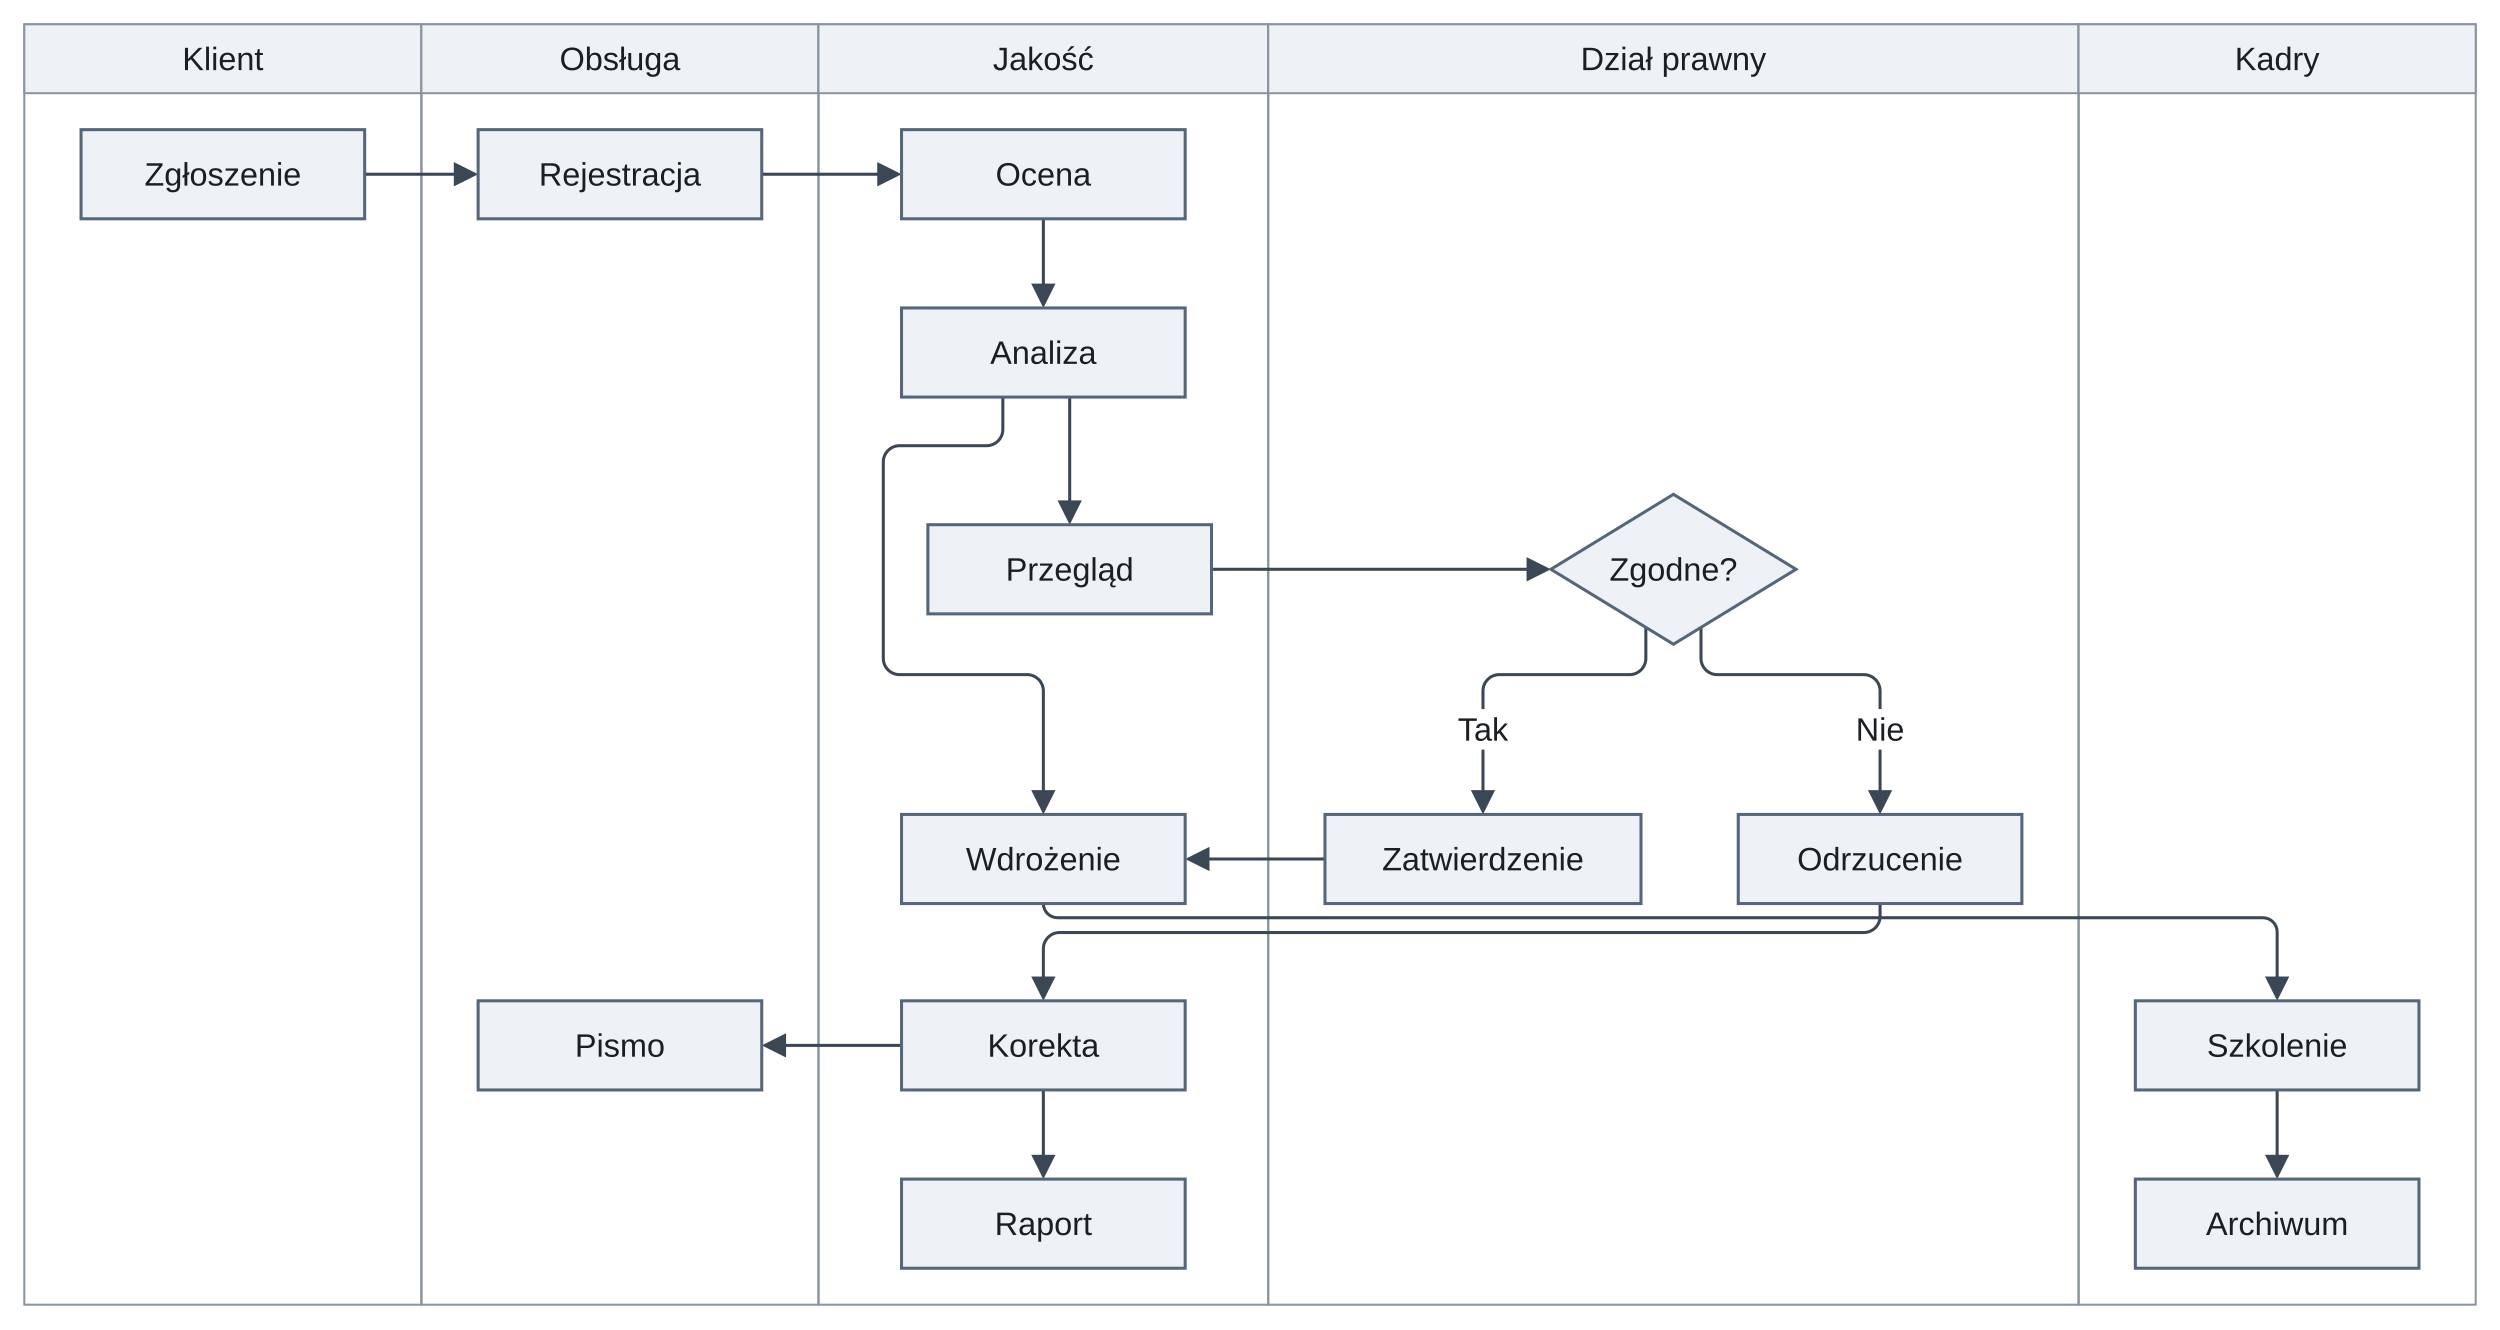
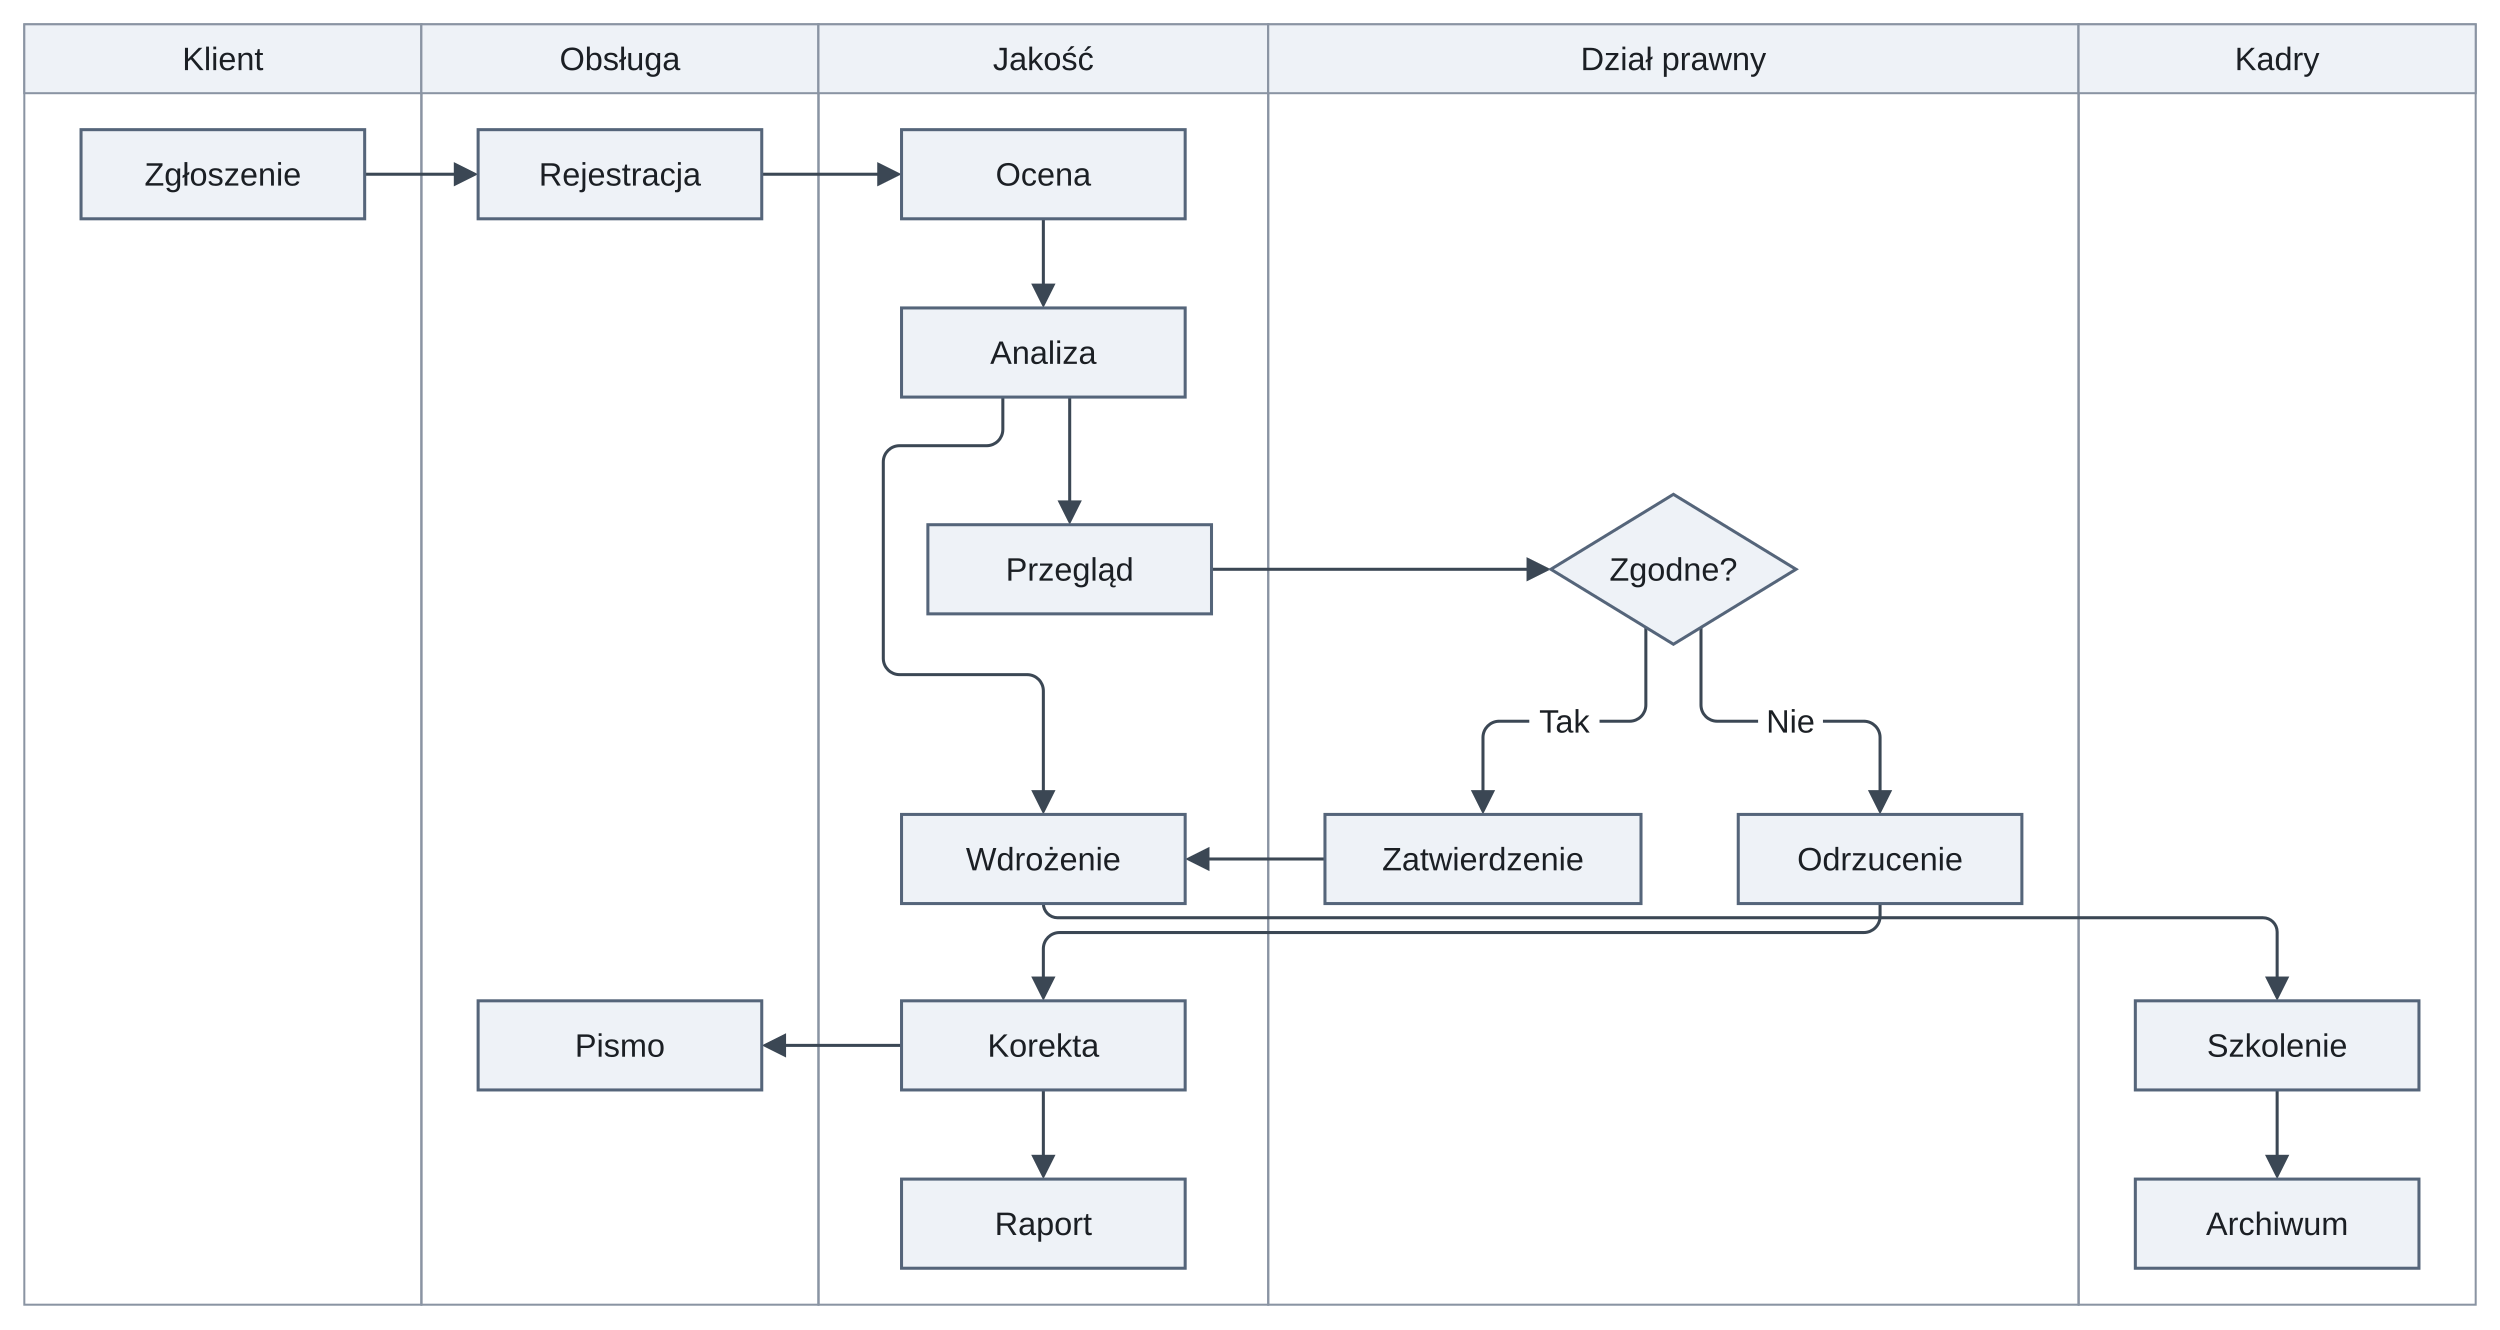
<svg xmlns="http://www.w3.org/2000/svg" version="1.1" width="1234" height="656" viewBox="-12 -64 1234 656" role="img" font-family="Arimo, Arial, 'Liberation Sans', sans-serif" font-size="16">
  <defs>
-     <clipPath id="label-holes-cc217f46">
-       <path d="M-12 -64 L1222 -64 L1222 592 L-12 592 M702.66 286 L702.66 306 L737.34 306 L737.34 286 M900 286 L900 306 L932 306 L932 286" />
+     <clipPath id="label-holes-868ab21a">
+       <path d="M-12 -64 L1222 -64 L1222 592 L-12 592 M742.86 282 L742.86 302 L777.53 302 L777.53 282 M855.8 282 L855.8 302 L887.81 302 L887.81 282" />
    </clipPath>
  </defs>
  <rect class="lane" x="0" y="-52" width="196" height="632" fill="none" stroke="#8a94a3" stroke-width="1" />
  <rect class="lane-header" x="0" y="-52" width="196" height="34" fill="#eef2f7" stroke="#8a94a3" stroke-width="1" />
  <rect class="lane" x="196" y="-52" width="196" height="632" fill="none" stroke="#8a94a3" stroke-width="1" />
  <rect class="lane-header" x="196" y="-52" width="196" height="34" fill="#eef2f7" stroke="#8a94a3" stroke-width="1" />
  <rect class="lane" x="392" y="-52" width="222" height="632" fill="none" stroke="#8a94a3" stroke-width="1" />
  <rect class="lane-header" x="392" y="-52" width="222" height="34" fill="#eef2f7" stroke="#8a94a3" stroke-width="1" />
-   <g clip-path="url(#label-holes-cc217f46)">
+   <g clip-path="url(#label-holes-868ab21a)">
    <rect class="lane" x="614" y="-52" width="400" height="632" fill="none" stroke="#8a94a3" stroke-width="1" />
  </g>
  <rect class="lane-header" x="614" y="-52" width="400" height="34" fill="#eef2f7" stroke="#8a94a3" stroke-width="1" />
  <rect class="lane" x="1014" y="-52" width="196" height="632" fill="none" stroke="#8a94a3" stroke-width="1" />
  <rect class="lane-header" x="1014" y="-52" width="196" height="34" fill="#eef2f7" stroke="#8a94a3" stroke-width="1" />
  <path class="edge" d="M168 22 L215.6 22" fill="none" stroke="#3b4754" stroke-width="1.5" />
  <path class="edge" d="M364 22 L424.6 22" fill="none" stroke="#3b4754" stroke-width="1.5" />
  <path class="edge" d="M503 44 L503 79.6" fill="none" stroke="#3b4754" stroke-width="1.5" />
  <path class="edge" d="M483 132 L483 148 C483 152.4 479.4 156 475 156 L432 156 C427.6 156 424 159.6 424 164 L424 180 L424 254 L424 261 C424 265.4 427.6 269 432 269 L495 269 C499.4 269 503 272.6 503 277 L503 284 L503 329.6" fill="none" stroke="#3b4754" stroke-width="1.5" />
  <path class="edge" d="M503 382 L503 382 C503 385.85 506.15 389 510 389 L1105 389 C1108.85 389 1112 392.15 1112 396 L1112 421.6" fill="none" stroke="#3b4754" stroke-width="1.5" />
  <path class="edge" d="M1112 474 L1112 509.6" fill="none" stroke="#3b4754" stroke-width="1.5" />
  <path class="edge" d="M516 132 L516 186.6" fill="none" stroke="#3b4754" stroke-width="1.5" />
  <path class="edge" d="M586 217 L745.1 217" fill="none" stroke="#3b4754" stroke-width="1.5" />
-   <g clip-path="url(#label-holes-cc217f46)">
-     <path class="edge" d="M800.39 245.68 L800.39 261 C800.39 265.4 796.79 269 792.39 269 L728 269 C723.6 269 720 272.6 720 277 L720 284 L720 329.6" fill="none" stroke="#3b4754" stroke-width="1.5" />
+   <g clip-path="url(#label-holes-868ab21a)">
+     <path class="edge" d="M800.39 245.68 L800.39 284 C800.39 288.4 796.79 292 792.39 292 L728 292 C723.6 292 720 295.6 720 300 L720 329.6" fill="none" stroke="#3b4754" stroke-width="1.5" />
  </g>
  <path class="edge" d="M642 360 L581.4 360" fill="none" stroke="#3b4754" stroke-width="1.5" />
-   <g clip-path="url(#label-holes-cc217f46)">
-     <path class="edge" d="M827.61 245.68 L827.61 261 C827.61 265.4 831.21 269 835.61 269 L908 269 C912.4 269 916 272.6 916 277 L916 284 L916 329.6" fill="none" stroke="#3b4754" stroke-width="1.5" />
+   <g clip-path="url(#label-holes-868ab21a)">
+     <path class="edge" d="M827.61 245.68 L827.61 284 C827.61 288.4 831.21 292 835.61 292 L908 292 C912.4 292 916 295.6 916 300 L916 329.6" fill="none" stroke="#3b4754" stroke-width="1.5" />
  </g>
  <path class="edge" d="M916 382 L916 388.3 C916 392.7 912.4 396.3 908 396.3 L511 396.3 C506.6 396.3 503 399.9 503 404.3 L503 421.6" fill="none" stroke="#3b4754" stroke-width="1.5" />
  <path class="edge" d="M433 452 L372.4 452" fill="none" stroke="#3b4754" stroke-width="1.5" />
  <path class="edge" d="M503 474 L503 509.6" fill="none" stroke="#3b4754" stroke-width="1.5" />
  <polygon class="arrowhead" points="224,22 212,28 212,16" fill="#3b4754" />
  <polygon class="arrowhead" points="433,22 421,28 421,16" fill="#3b4754" />
  <polygon class="arrowhead" points="503,88 497,76 509,76" fill="#3b4754" />
  <polygon class="arrowhead" points="503,338 497,326 509,326" fill="#3b4754" />
  <polygon class="arrowhead" points="1112,430 1106,418 1118,418" fill="#3b4754" />
  <polygon class="arrowhead" points="1112,518 1106,506 1118,506" fill="#3b4754" />
  <polygon class="arrowhead" points="516,195 510,183 522,183" fill="#3b4754" />
  <polygon class="arrowhead" points="753.5,217 741.5,223 741.5,211" fill="#3b4754" />
  <polygon class="arrowhead" points="720,338 714,326 726,326" fill="#3b4754" />
  <polygon class="arrowhead" points="573,360 585,354 585,366" fill="#3b4754" />
  <polygon class="arrowhead" points="916,338 910,326 922,326" fill="#3b4754" />
  <polygon class="arrowhead" points="503,430 497,418 509,418" fill="#3b4754" />
  <polygon class="arrowhead" points="364,452 376,446 376,458" fill="#3b4754" />
  <polygon class="arrowhead" points="503,518 497,506 509,506" fill="#3b4754" />
  <rect class="node" x="28" y="0" width="140" height="44" fill="#eef2f7" stroke="#55657a" stroke-width="1.5" />
  <rect class="node" x="224" y="0" width="140" height="44" fill="#eef2f7" stroke="#55657a" stroke-width="1.5" />
  <rect class="node" x="433" y="0" width="140" height="44" fill="#eef2f7" stroke="#55657a" stroke-width="1.5" />
  <rect class="node" x="433" y="88" width="140" height="44" fill="#eef2f7" stroke="#55657a" stroke-width="1.5" />
  <rect class="node" x="446" y="195" width="140" height="44" fill="#eef2f7" stroke="#55657a" stroke-width="1.5" />
  <polygon class="node" points="814,180 874.5,217 814,254 753.5,217" fill="#eef2f7" stroke="#55657a" stroke-width="1.5" />
  <rect class="node" x="433" y="338" width="140" height="44" fill="#eef2f7" stroke="#55657a" stroke-width="1.5" />
  <rect class="node" x="642" y="338" width="156" height="44" fill="#eef2f7" stroke="#55657a" stroke-width="1.5" />
  <rect class="node" x="846" y="338" width="140" height="44" fill="#eef2f7" stroke="#55657a" stroke-width="1.5" />
  <rect class="node" x="224" y="430" width="140" height="44" fill="#eef2f7" stroke="#55657a" stroke-width="1.5" />
  <rect class="node" x="433" y="430" width="140" height="44" fill="#eef2f7" stroke="#55657a" stroke-width="1.5" />
  <rect class="node" x="1042" y="430" width="140" height="44" fill="#eef2f7" stroke="#55657a" stroke-width="1.5" />
  <rect class="node" x="433" y="518" width="140" height="44" fill="#eef2f7" stroke="#55657a" stroke-width="1.5" />
  <rect class="node" x="1042" y="518" width="140" height="44" fill="#eef2f7" stroke="#55657a" stroke-width="1.5" />
  <text class="lane-title" x="98" y="-29.4" text-anchor="middle" fill="#1b1f24">Klient</text>
  <text class="lane-title" x="294" y="-29.4" text-anchor="middle" fill="#1b1f24">Obsługa</text>
  <text class="lane-title" x="503" y="-29.4" text-anchor="middle" fill="#1b1f24">Jakość</text>
  <text class="lane-title" x="814" y="-29.4" text-anchor="middle" fill="#1b1f24">Dział prawny</text>
  <text class="lane-title" x="1112" y="-29.4" text-anchor="middle" fill="#1b1f24">Kadry</text>
  <text class="node-label" x="98" y="27.6" text-anchor="middle" fill="#1b1f24">Zgłoszenie</text>
  <text class="node-label" x="294" y="27.6" text-anchor="middle" fill="#1b1f24">Rejestracja</text>
  <text class="node-label" x="503" y="27.6" text-anchor="middle" fill="#1b1f24">Ocena</text>
  <text class="node-label" x="503" y="115.6" text-anchor="middle" fill="#1b1f24">Analiza</text>
  <text class="node-label" x="516" y="222.6" text-anchor="middle" fill="#1b1f24">Przegląd</text>
  <text class="node-label" x="814" y="222.6" text-anchor="middle" fill="#1b1f24">Zgodne?</text>
  <text class="node-label" x="503" y="365.6" text-anchor="middle" fill="#1b1f24">Wdrożenie</text>
  <text class="node-label" x="720" y="365.6" text-anchor="middle" fill="#1b1f24">Zatwierdzenie</text>
  <text class="node-label" x="916" y="365.6" text-anchor="middle" fill="#1b1f24">Odrzucenie</text>
  <text class="node-label" x="294" y="457.6" text-anchor="middle" fill="#1b1f24">Pismo</text>
  <text class="node-label" x="503" y="457.6" text-anchor="middle" fill="#1b1f24">Korekta</text>
  <text class="node-label" x="1112" y="457.6" text-anchor="middle" fill="#1b1f24">Szkolenie</text>
  <text class="node-label" x="503" y="545.6" text-anchor="middle" fill="#1b1f24">Raport</text>
  <text class="node-label" x="1112" y="545.6" text-anchor="middle" fill="#1b1f24">Archiwum</text>
-   <text class="edge-label" x="720" y="301.6" text-anchor="middle" fill="#1b1f24">Tak</text>
-   <text class="edge-label" x="916" y="301.6" text-anchor="middle" fill="#1b1f24">Nie</text>
+   <text class="edge-label" x="760.19" y="297.6" text-anchor="middle" fill="#1b1f24">Tak</text>
+   <text class="edge-label" x="871.81" y="297.6" text-anchor="middle" fill="#1b1f24">Nie</text>
</svg>
